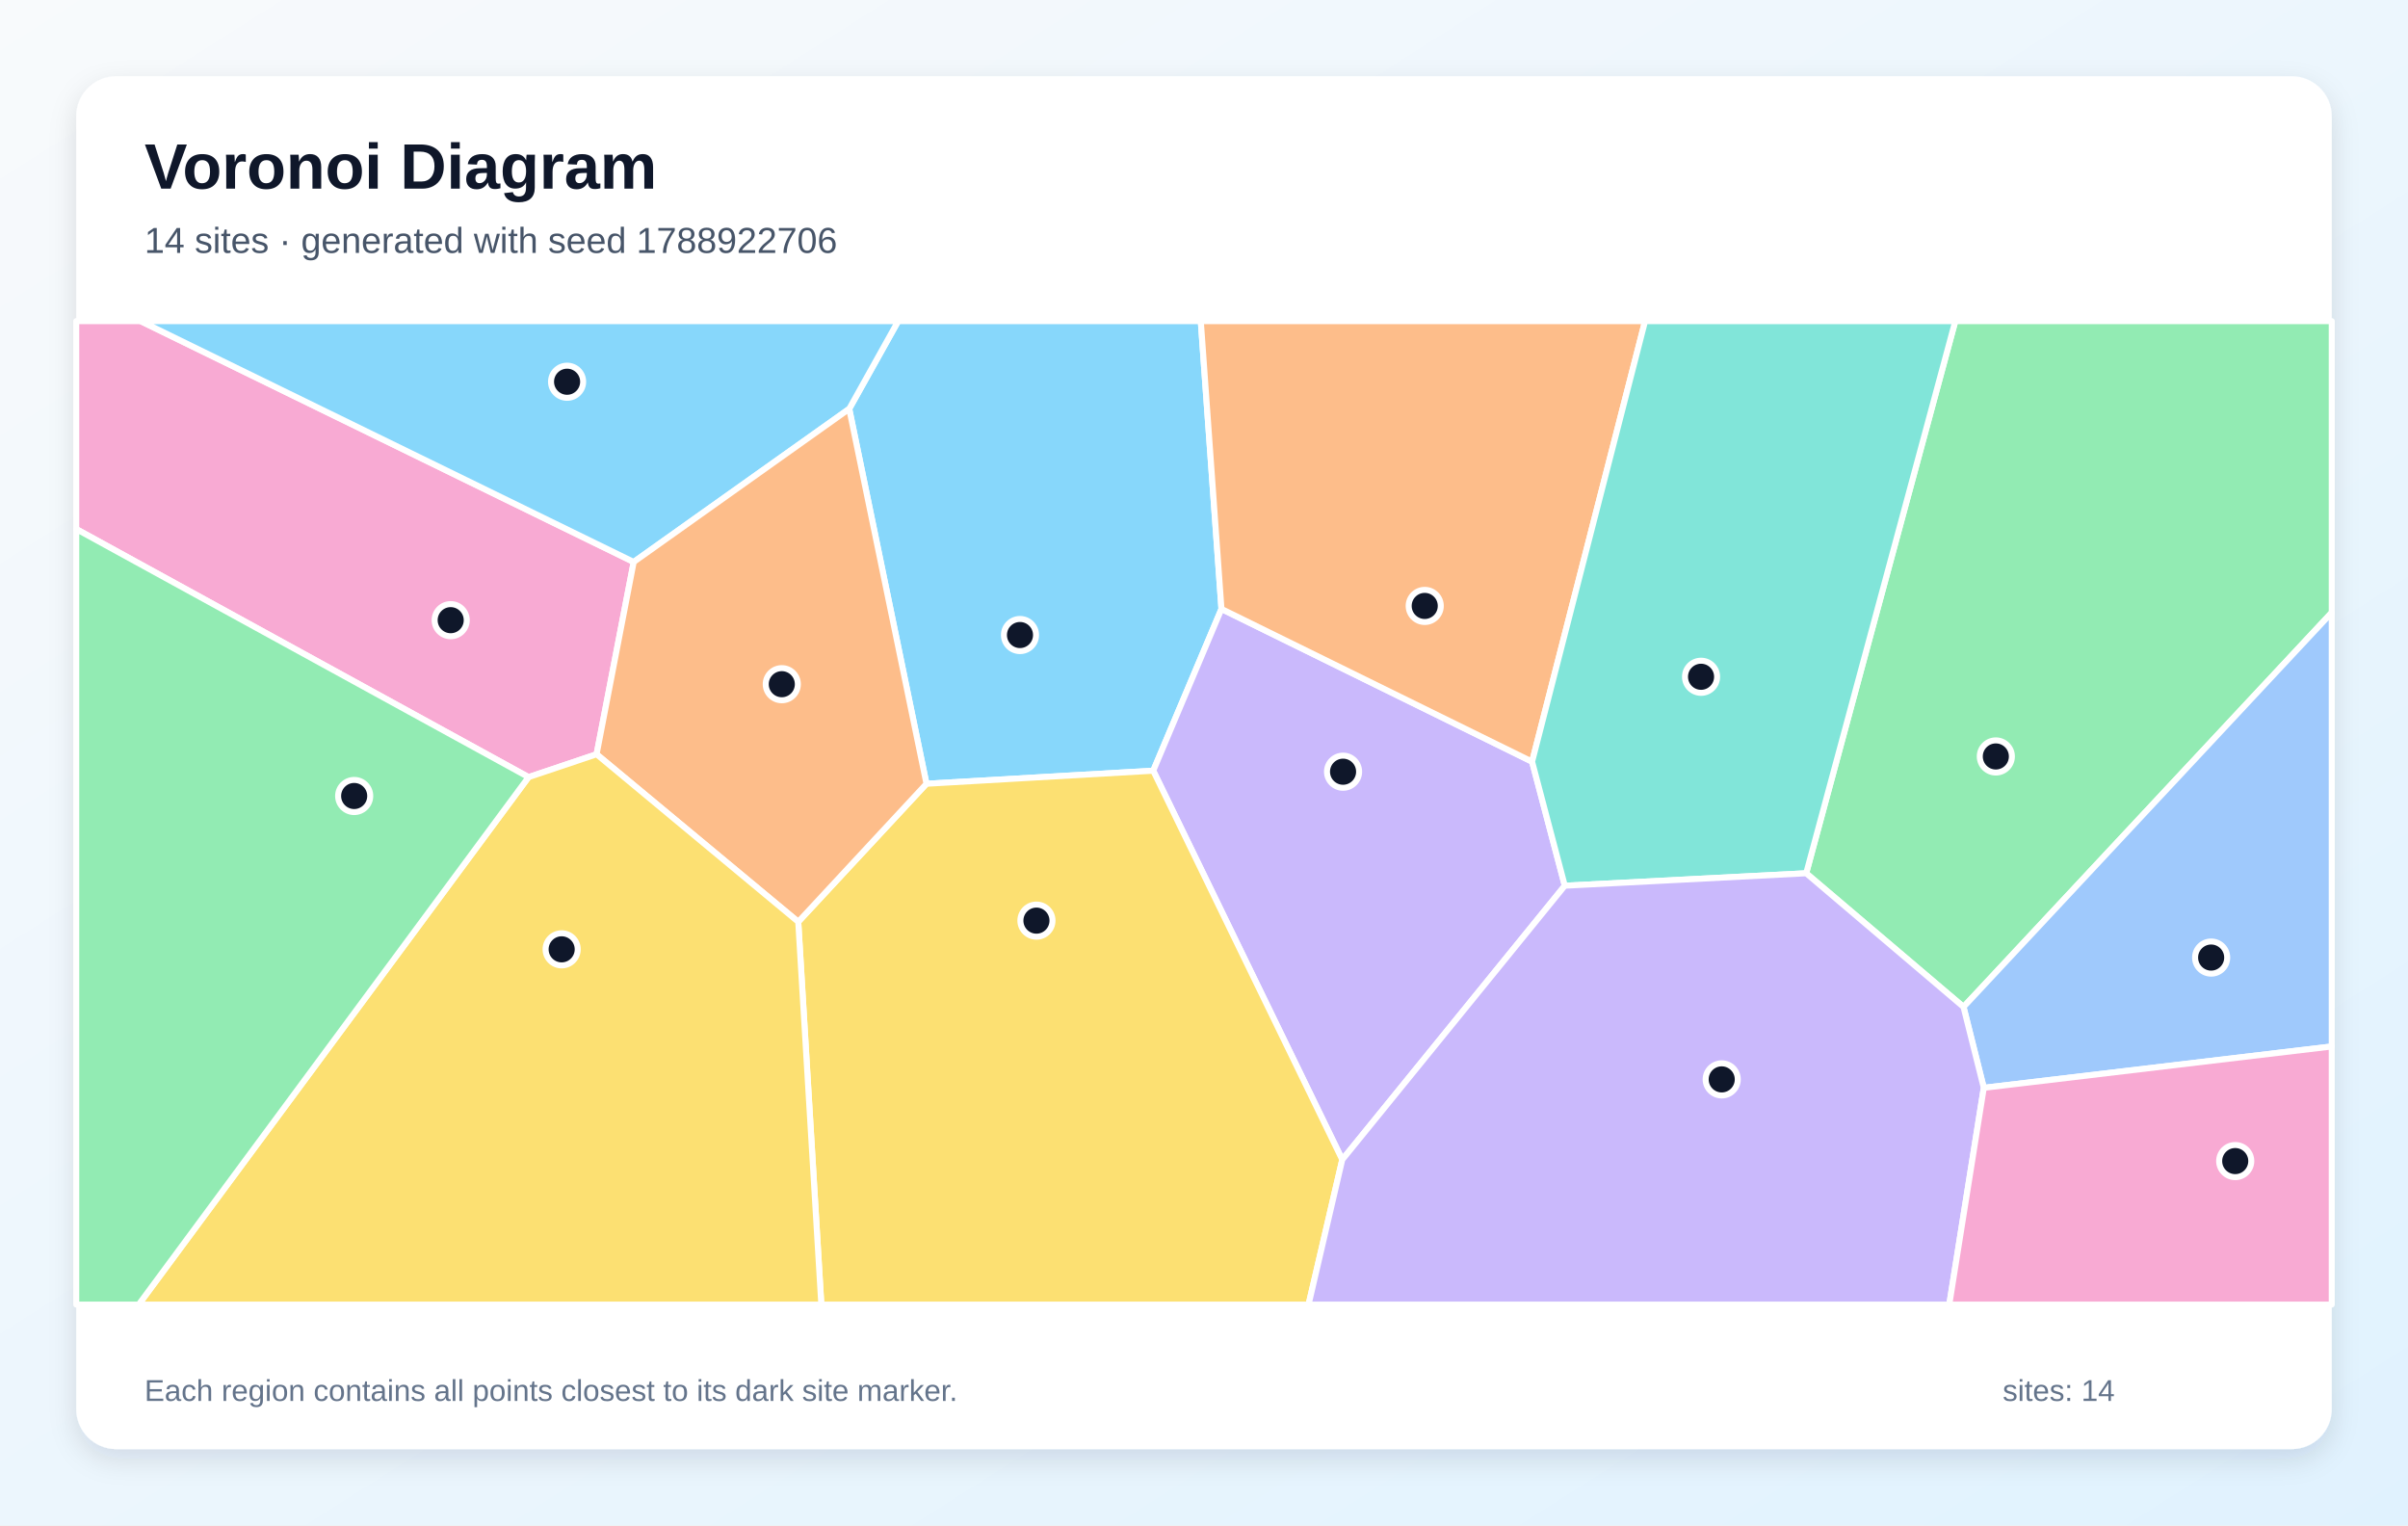
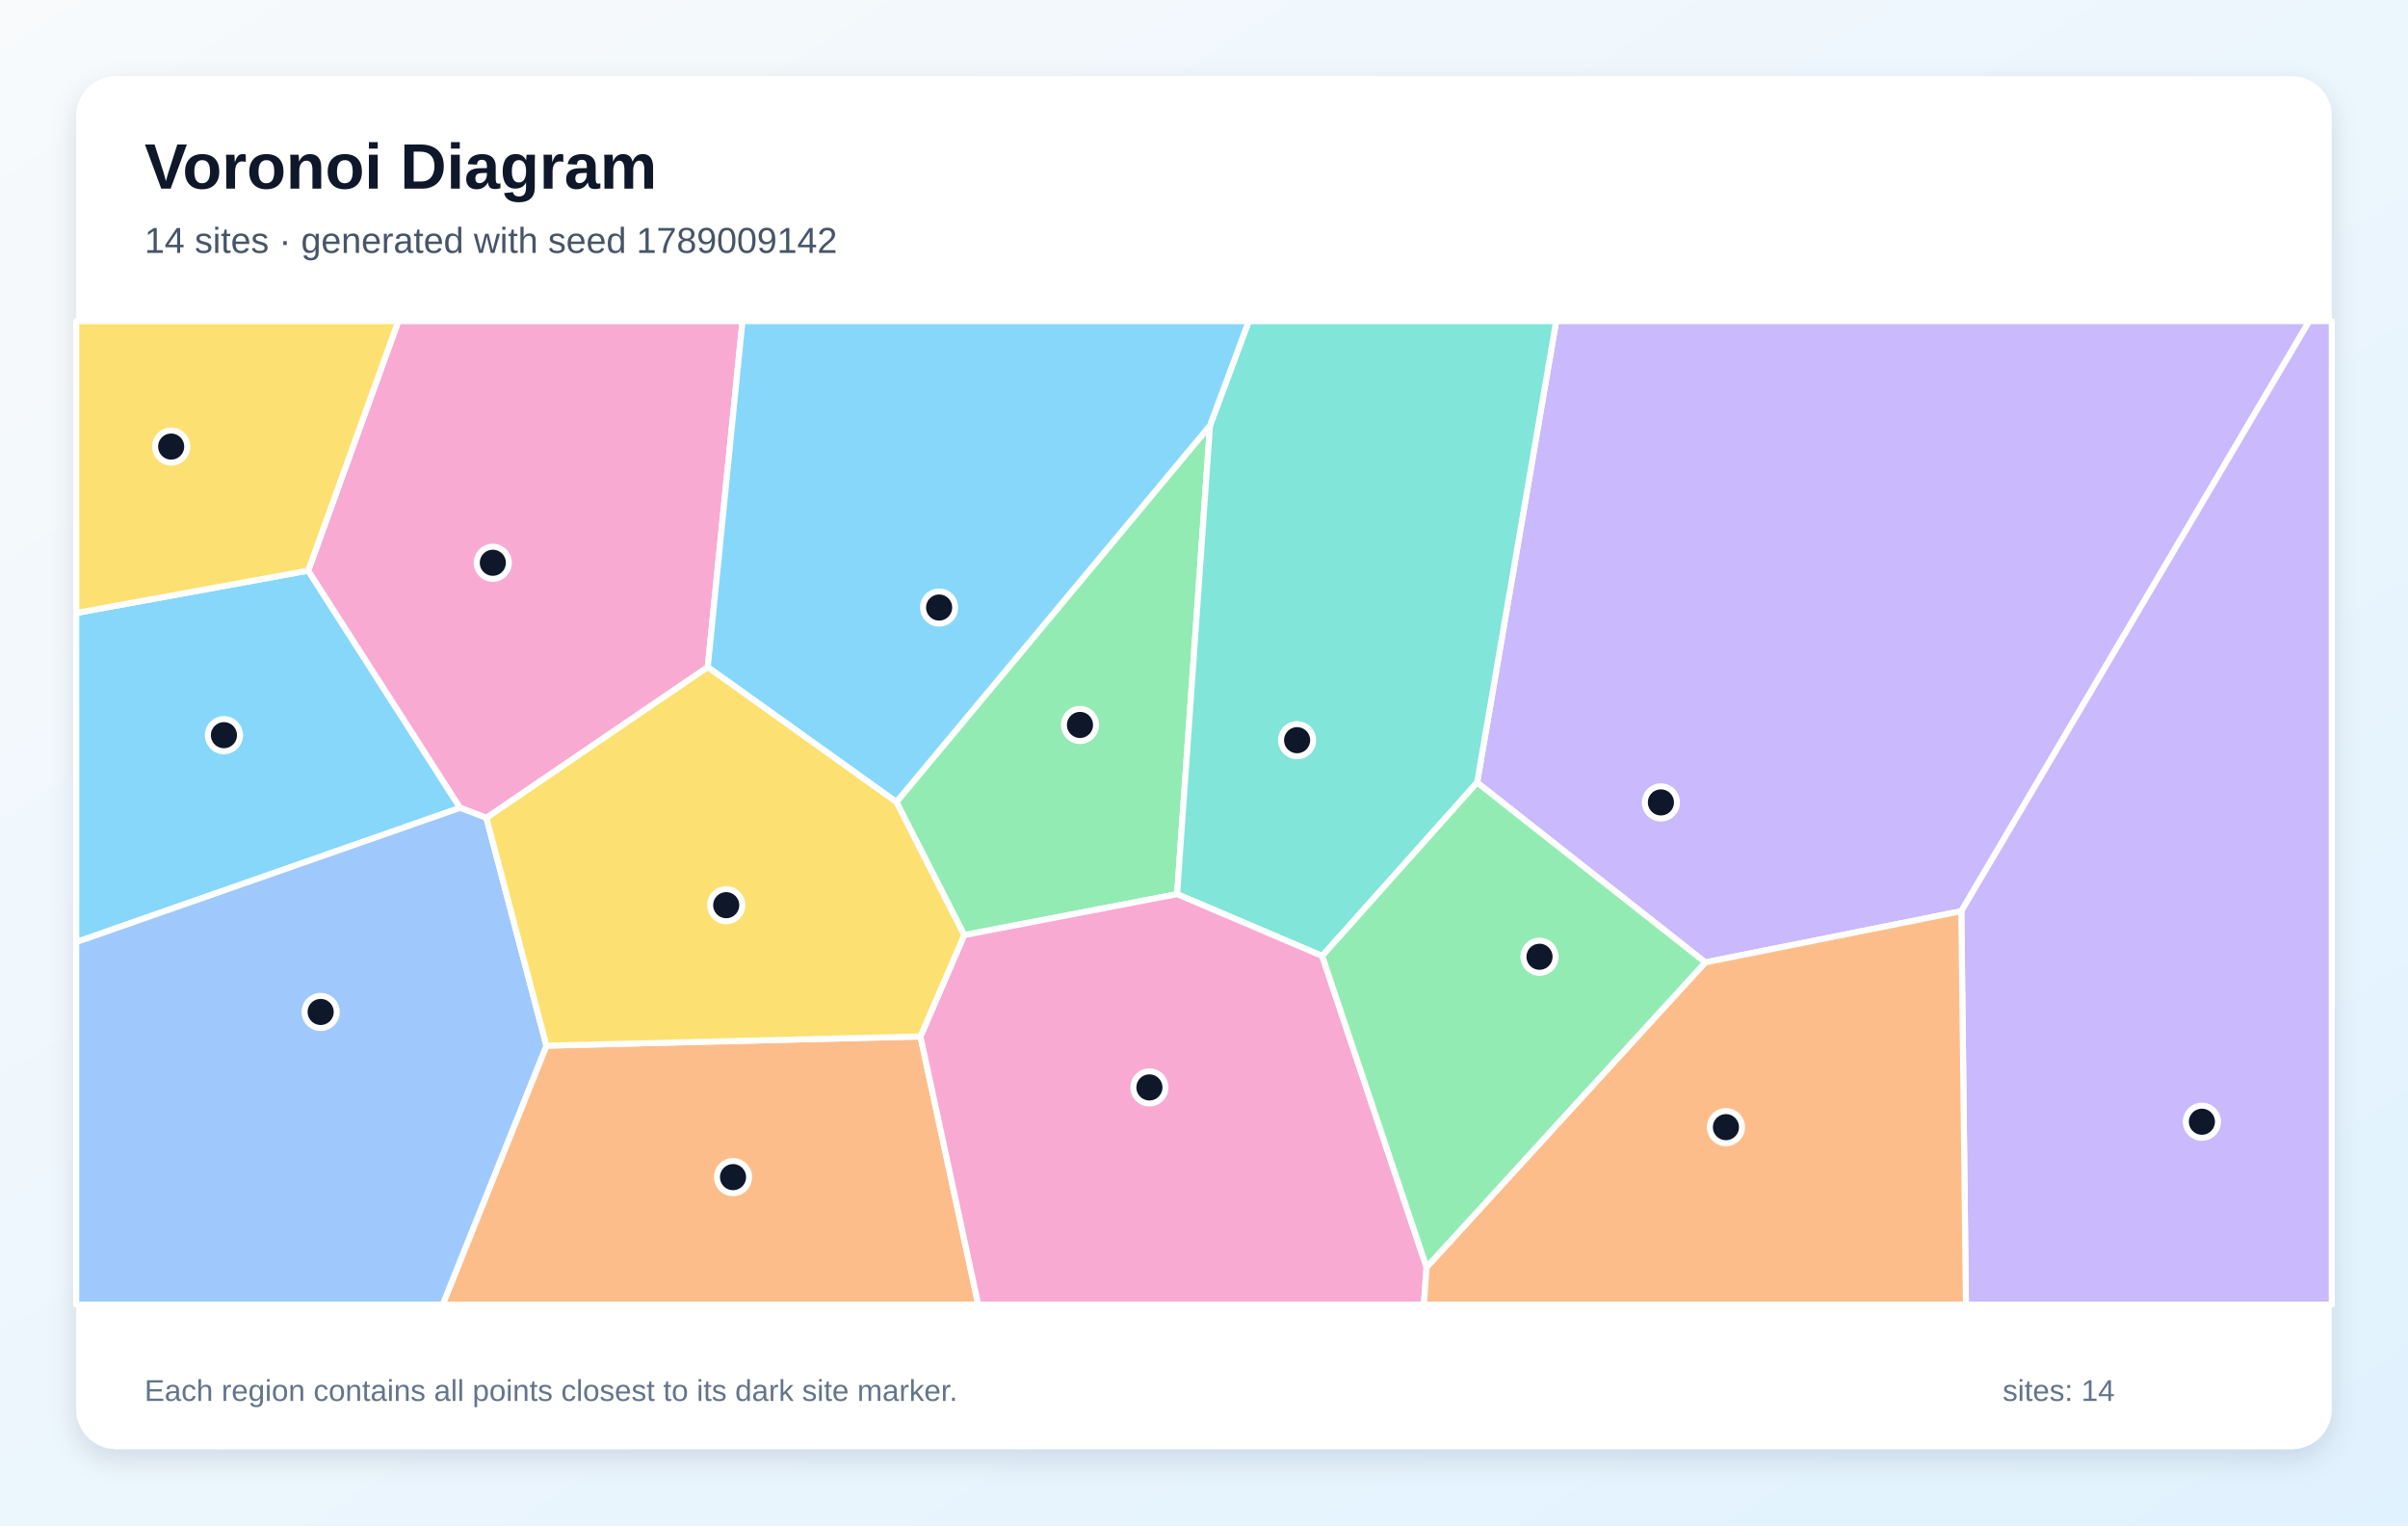
<svg xmlns="http://www.w3.org/2000/svg" width="1200" height="760" viewBox="0 0 1200 760" role="img" aria-labelledby="title description">
  <defs>
    <linearGradient id="background" x1="0" y1="0" x2="1" y2="1">
      <stop stop-color="#F8FAFC" />
      <stop offset="1" stop-color="#E0F2FE" />
    </linearGradient>
    <filter id="shadow" x="-10%" y="-10%" width="120%" height="120%">
      <feDropShadow dx="0" dy="5" stdDeviation="7" flood-color="#0F172A" flood-opacity=".12" />
    </filter>
  </defs>
  <rect width="1200" height="760" fill="url(#background)" />
  <rect x="38" y="38" width="1124" height="684" rx="20" fill="#FFFFFF" filter="url(#shadow)" />
  <g font-family="Arial, sans-serif">
    <text x="72" y="94" font-size="32" font-weight="700" fill="#0F172A">Voronoi Diagram</text>
-     <text x="72" y="126" font-size="18" fill="#475569">14 sites · generated with seed 1788922706</text>
+     <text x="72" y="126" font-size="18" fill="#475569">14 sites · generated with seed 1789009142</text>
  </g>
  <g stroke="#FFFFFF" stroke-width="3" stroke-linejoin="round">
-     <polygon points="461.7,390.5 423.2,203.7 447.6,160.0 598.4,160.0 608.7,303.4 574.7,384.0" fill="#38BDF8" fill-opacity="0.60" />
-     <polygon points="668.9,577.8 574.7,384.0 608.7,303.4 763.5,379.5 779.8,441.3" fill="#A78BFA" fill-opacity="0.60" />
-     <polygon points="263.4,387.2 38.0,263.6 38.0,160.0 70.1,160.0 315.8,280.0 297.3,375.8" fill="#F472B6" fill-opacity="0.60" />
-     <polygon points="763.5,379.5 608.7,303.4 598.4,160.0 819.8,160.0" fill="#FB923C" fill-opacity="0.60" />
-     <polygon points="397.8,459.3 461.7,390.5 574.7,384.0 668.9,577.8 652.1,650.0 409.3,650.0" fill="#FACC15" fill-opacity="0.60" />
-     <polygon points="978.5,501.7 900.1,435.1 974.4,160.0 1162.0,160.0 1162.0,305.2" fill="#4ADE80" fill-opacity="0.60" />
-     <polygon points="779.8,441.3 763.5,379.5 819.8,160.0 974.4,160.0 900.1,435.1" fill="#2DD4BF" fill-opacity="0.60" />
-     <polygon points="988.6,542.0 978.5,501.7 1162.0,305.2 1162.0,521.4" fill="#60A5FA" fill-opacity="0.60" />
-     <polygon points="315.8,280.0 70.1,160.0 447.6,160.0 423.2,203.7" fill="#38BDF8" fill-opacity="0.60" />
-     <polygon points="668.9,577.8 779.8,441.3 900.1,435.1 978.5,501.7 988.6,542.0 971.4,650.0 652.1,650.0" fill="#A78BFA" fill-opacity="0.60" />
-     <polygon points="988.6,542.0 1162.0,521.4 1162.0,650.0 971.4,650.0" fill="#F472B6" fill-opacity="0.60" />
-     <polygon points="397.8,459.3 297.3,375.8 315.8,280.0 423.2,203.7 461.7,390.5" fill="#FB923C" fill-opacity="0.60" />
-     <polygon points="263.4,387.2 297.3,375.8 397.8,459.3 409.3,650.0 69.1,650.0" fill="#FACC15" fill-opacity="0.60" />
-     <polygon points="38.0,263.6 263.4,387.2 69.1,650.0 38.0,650.0" fill="#4ADE80" fill-opacity="0.60" />
+     <polygon points="38.0,469.4 38.0,305.4 153.6,284.3 229.3,402.5" fill="#38BDF8" fill-opacity="0.60" />
+     <polygon points="849.8,479.5 736.1,389.9 775.5,160.0 1150.8,160.0 977.4,454.0" fill="#A78BFA" fill-opacity="0.60" />
+     <polygon points="352.7,332.4 242.4,407.5 229.3,402.5 153.6,284.3 198.5,160.0 370.0,160.0" fill="#F472B6" fill-opacity="0.60" />
+     <polygon points="272.3,521.0 458.7,516.4 487.5,650.0 220.6,650.0" fill="#FB923C" fill-opacity="0.60" />
+     <polygon points="153.6,284.3 38.0,305.4 38.0,160.0 198.5,160.0" fill="#FACC15" fill-opacity="0.60" />
+     <polygon points="446.7,399.6 603.0,212.0 586.6,445.5 480.5,465.9" fill="#4ADE80" fill-opacity="0.60" />
+     <polygon points="658.9,476.3 586.6,445.5 603.0,212.0 622.3,160.0 775.5,160.0 736.1,389.9" fill="#2DD4BF" fill-opacity="0.60" />
+     <polygon points="38.0,469.4 229.3,402.5 242.4,407.5 272.3,521.0 220.6,650.0 38.0,650.0" fill="#60A5FA" fill-opacity="0.60" />
+     <polygon points="603.0,212.0 446.7,399.6 352.7,332.4 370.0,160.0 622.3,160.0" fill="#38BDF8" fill-opacity="0.60" />
+     <polygon points="977.4,454.0 1150.8,160.0 1162.0,160.0 1162.0,650.0 979.7,650.0" fill="#A78BFA" fill-opacity="0.60" />
+     <polygon points="458.7,516.4 480.5,465.9 586.6,445.5 658.9,476.3 710.9,631.4 709.6,650.0 487.5,650.0" fill="#F472B6" fill-opacity="0.60" />
+     <polygon points="710.9,631.4 849.8,479.5 977.4,454.0 979.7,650.0 709.6,650.0" fill="#FB923C" fill-opacity="0.60" />
+     <polygon points="446.7,399.6 480.5,465.9 458.7,516.4 272.3,521.0 242.4,407.5 352.7,332.4" fill="#FACC15" fill-opacity="0.60" />
+     <polygon points="710.9,631.4 658.9,476.3 736.1,389.9 849.8,479.5" fill="#4ADE80" fill-opacity="0.60" />
  </g>
  <g>
-     <circle cx="508.3" cy="316.4" r="8" fill="#0F172A" stroke="#FFFFFF" stroke-width="3" />
-     <circle cx="669.3" cy="384.5" r="8" fill="#0F172A" stroke="#FFFFFF" stroke-width="3" />
-     <circle cx="224.6" cy="309.0" r="8" fill="#0F172A" stroke="#FFFFFF" stroke-width="3" />
-     <circle cx="710.0" cy="301.9" r="8" fill="#0F172A" stroke="#FFFFFF" stroke-width="3" />
-     <circle cx="516.5" cy="458.7" r="8" fill="#0F172A" stroke="#FFFFFF" stroke-width="3" />
-     <circle cx="994.6" cy="376.9" r="8" fill="#0F172A" stroke="#FFFFFF" stroke-width="3" />
-     <circle cx="847.7" cy="337.2" r="8" fill="#0F172A" stroke="#FFFFFF" stroke-width="3" />
-     <circle cx="1101.9" cy="477.1" r="8" fill="#0F172A" stroke="#FFFFFF" stroke-width="3" />
-     <circle cx="282.6" cy="190.2" r="8" fill="#0F172A" stroke="#FFFFFF" stroke-width="3" />
-     <circle cx="858.0" cy="537.8" r="8" fill="#0F172A" stroke="#FFFFFF" stroke-width="3" />
-     <circle cx="1113.9" cy="578.5" r="8" fill="#0F172A" stroke="#FFFFFF" stroke-width="3" />
-     <circle cx="389.6" cy="340.9" r="8" fill="#0F172A" stroke="#FFFFFF" stroke-width="3" />
-     <circle cx="279.9" cy="473.0" r="8" fill="#0F172A" stroke="#FFFFFF" stroke-width="3" />
-     <circle cx="176.5" cy="396.6" r="8" fill="#0F172A" stroke="#FFFFFF" stroke-width="3" />
+     <circle cx="111.6" cy="366.3" r="8" fill="#0F172A" stroke="#FFFFFF" stroke-width="3" />
+     <circle cx="827.7" cy="399.8" r="8" fill="#0F172A" stroke="#FFFFFF" stroke-width="3" />
+     <circle cx="245.6" cy="280.4" r="8" fill="#0F172A" stroke="#FFFFFF" stroke-width="3" />
+     <circle cx="365.3" cy="586.5" r="8" fill="#0F172A" stroke="#FFFFFF" stroke-width="3" />
+     <circle cx="85.3" cy="222.5" r="8" fill="#0F172A" stroke="#FFFFFF" stroke-width="3" />
+     <circle cx="538.2" cy="361.2" r="8" fill="#0F172A" stroke="#FFFFFF" stroke-width="3" />
+     <circle cx="646.4" cy="368.8" r="8" fill="#0F172A" stroke="#FFFFFF" stroke-width="3" />
+     <circle cx="159.8" cy="504.2" r="8" fill="#0F172A" stroke="#FFFFFF" stroke-width="3" />
+     <circle cx="468.0" cy="302.7" r="8" fill="#0F172A" stroke="#FFFFFF" stroke-width="3" />
+     <circle cx="1097.3" cy="558.9" r="8" fill="#0F172A" stroke="#FFFFFF" stroke-width="3" />
+     <circle cx="572.8" cy="541.8" r="8" fill="#0F172A" stroke="#FFFFFF" stroke-width="3" />
+     <circle cx="860.1" cy="561.6" r="8" fill="#0F172A" stroke="#FFFFFF" stroke-width="3" />
+     <circle cx="361.9" cy="451.0" r="8" fill="#0F172A" stroke="#FFFFFF" stroke-width="3" />
+     <circle cx="767.2" cy="476.7" r="8" fill="#0F172A" stroke="#FFFFFF" stroke-width="3" />
  </g>
  <g font-family="Arial, sans-serif" font-size="15" fill="#64748B">
    <text x="72" y="698">Each region contains all points closest to its dark site marker.</text>
    <text x="998" y="698">sites: 14</text>
  </g>
</svg>
